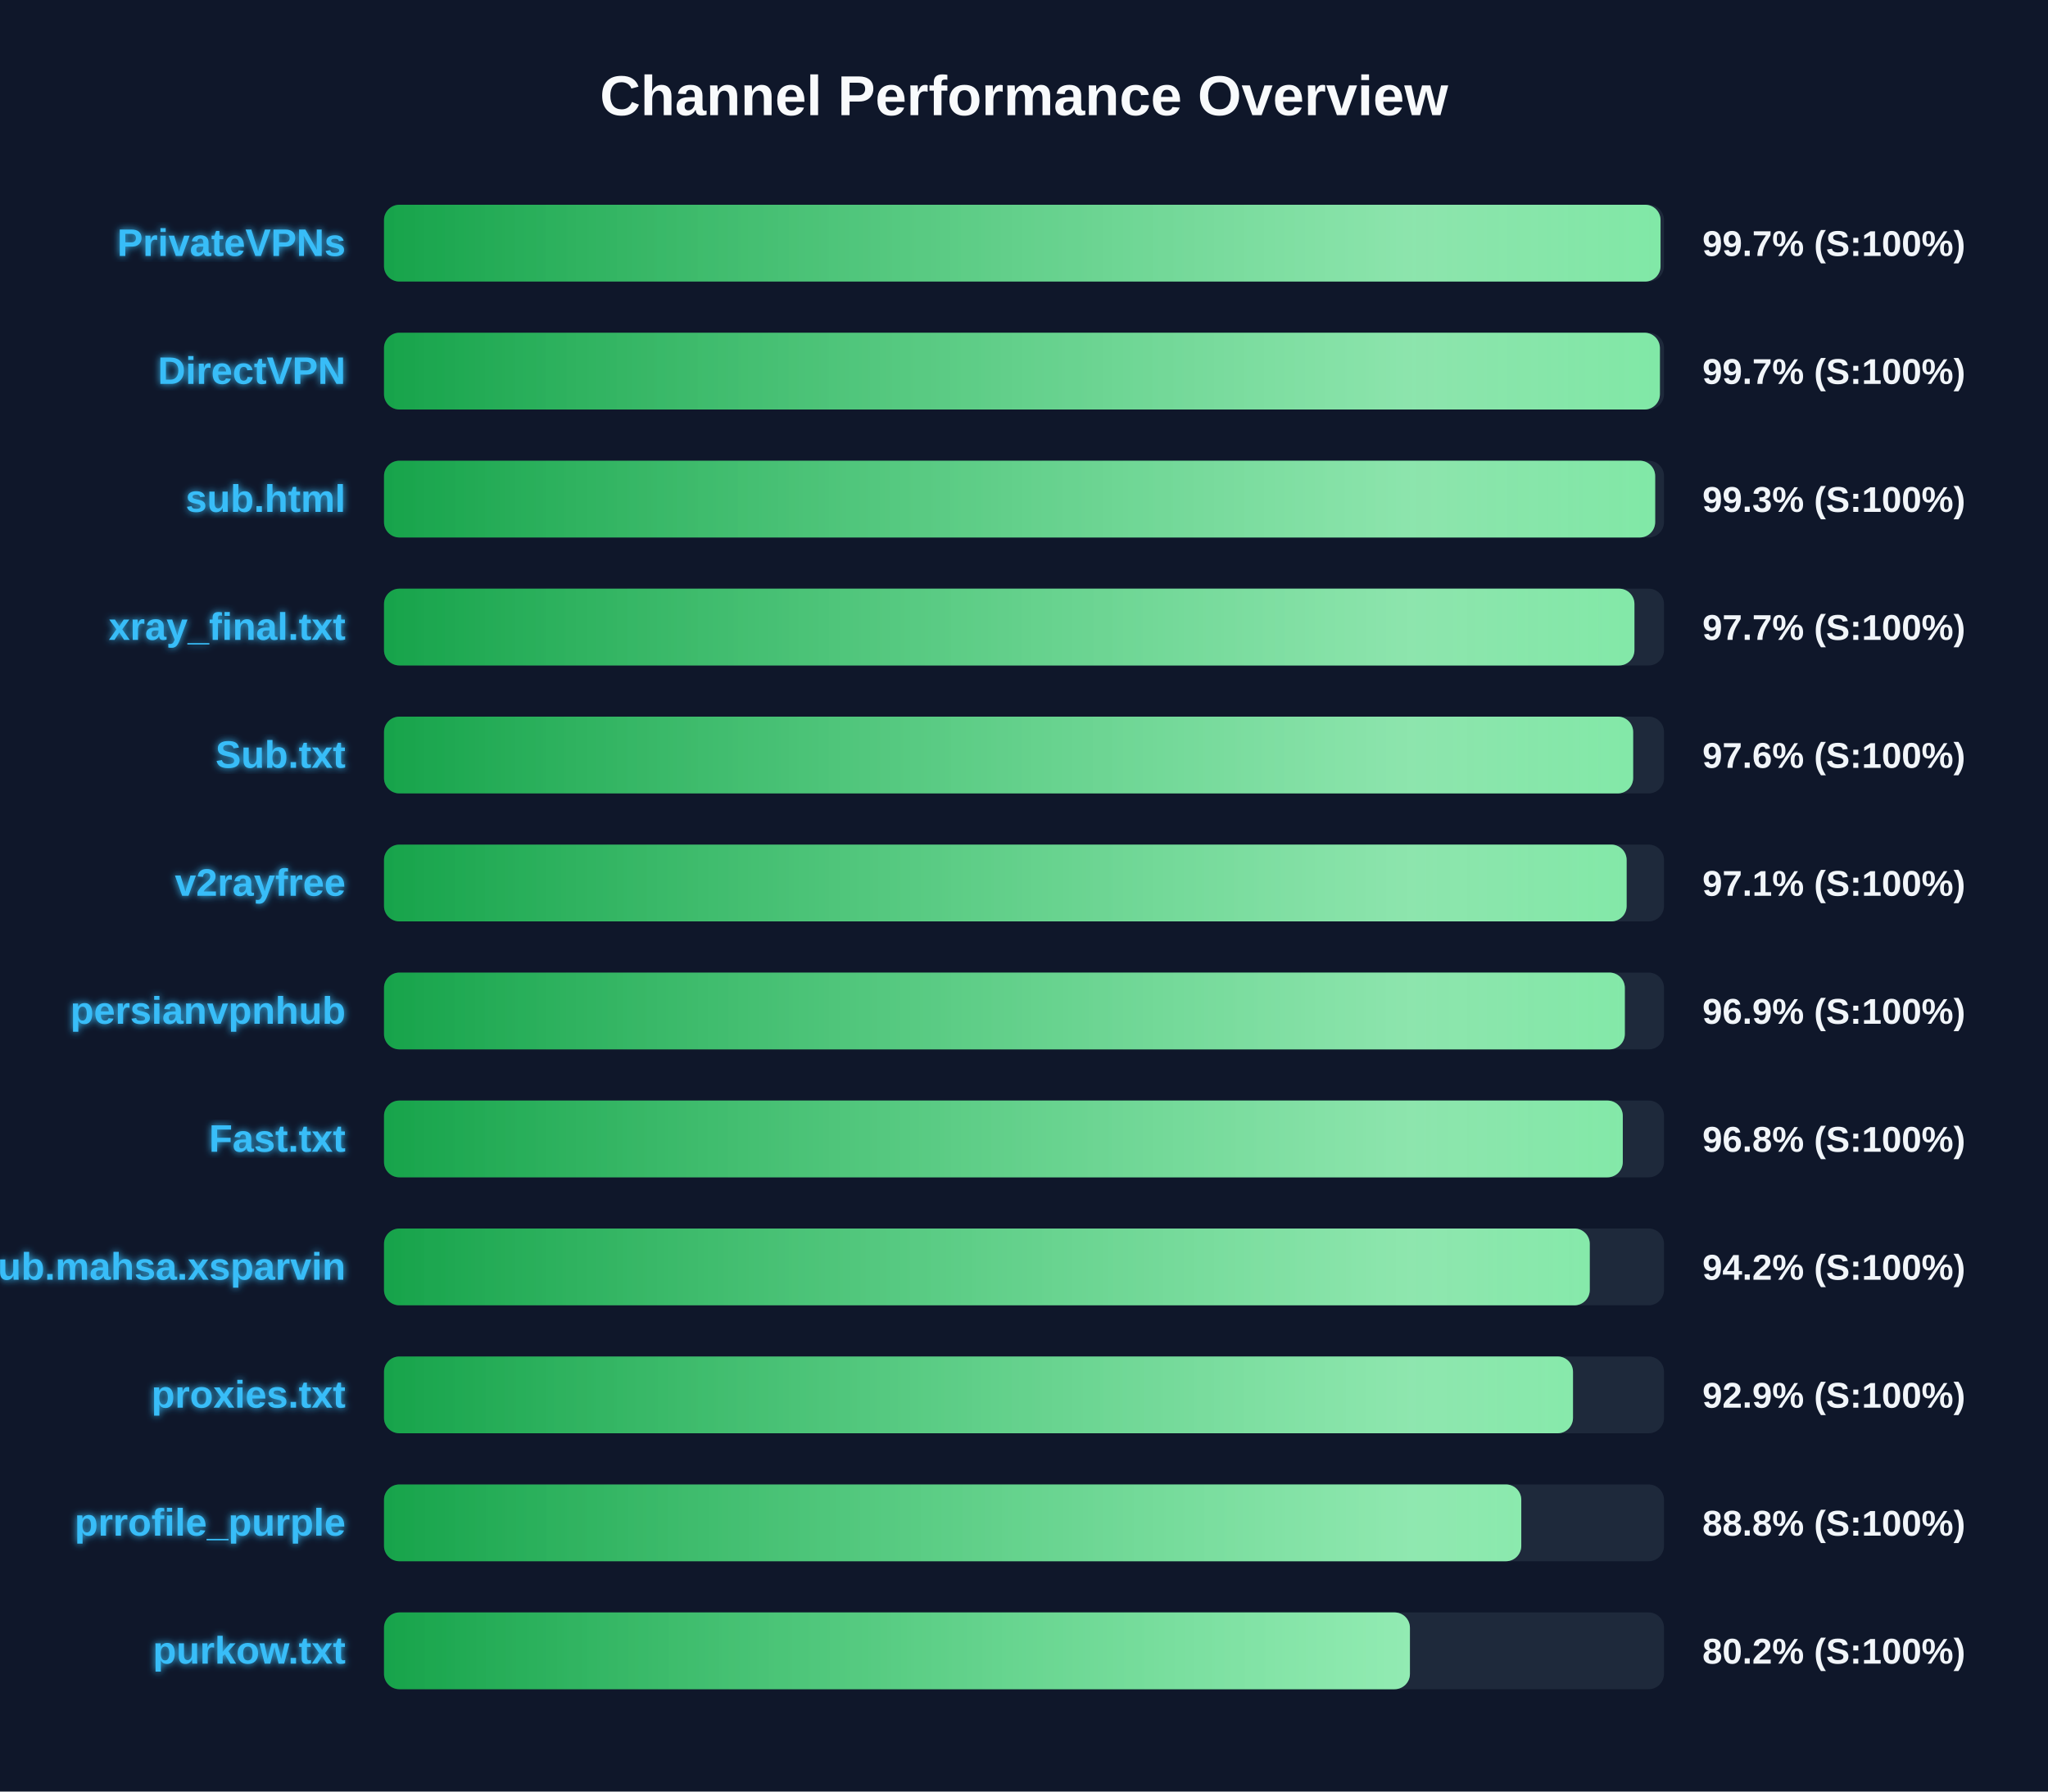
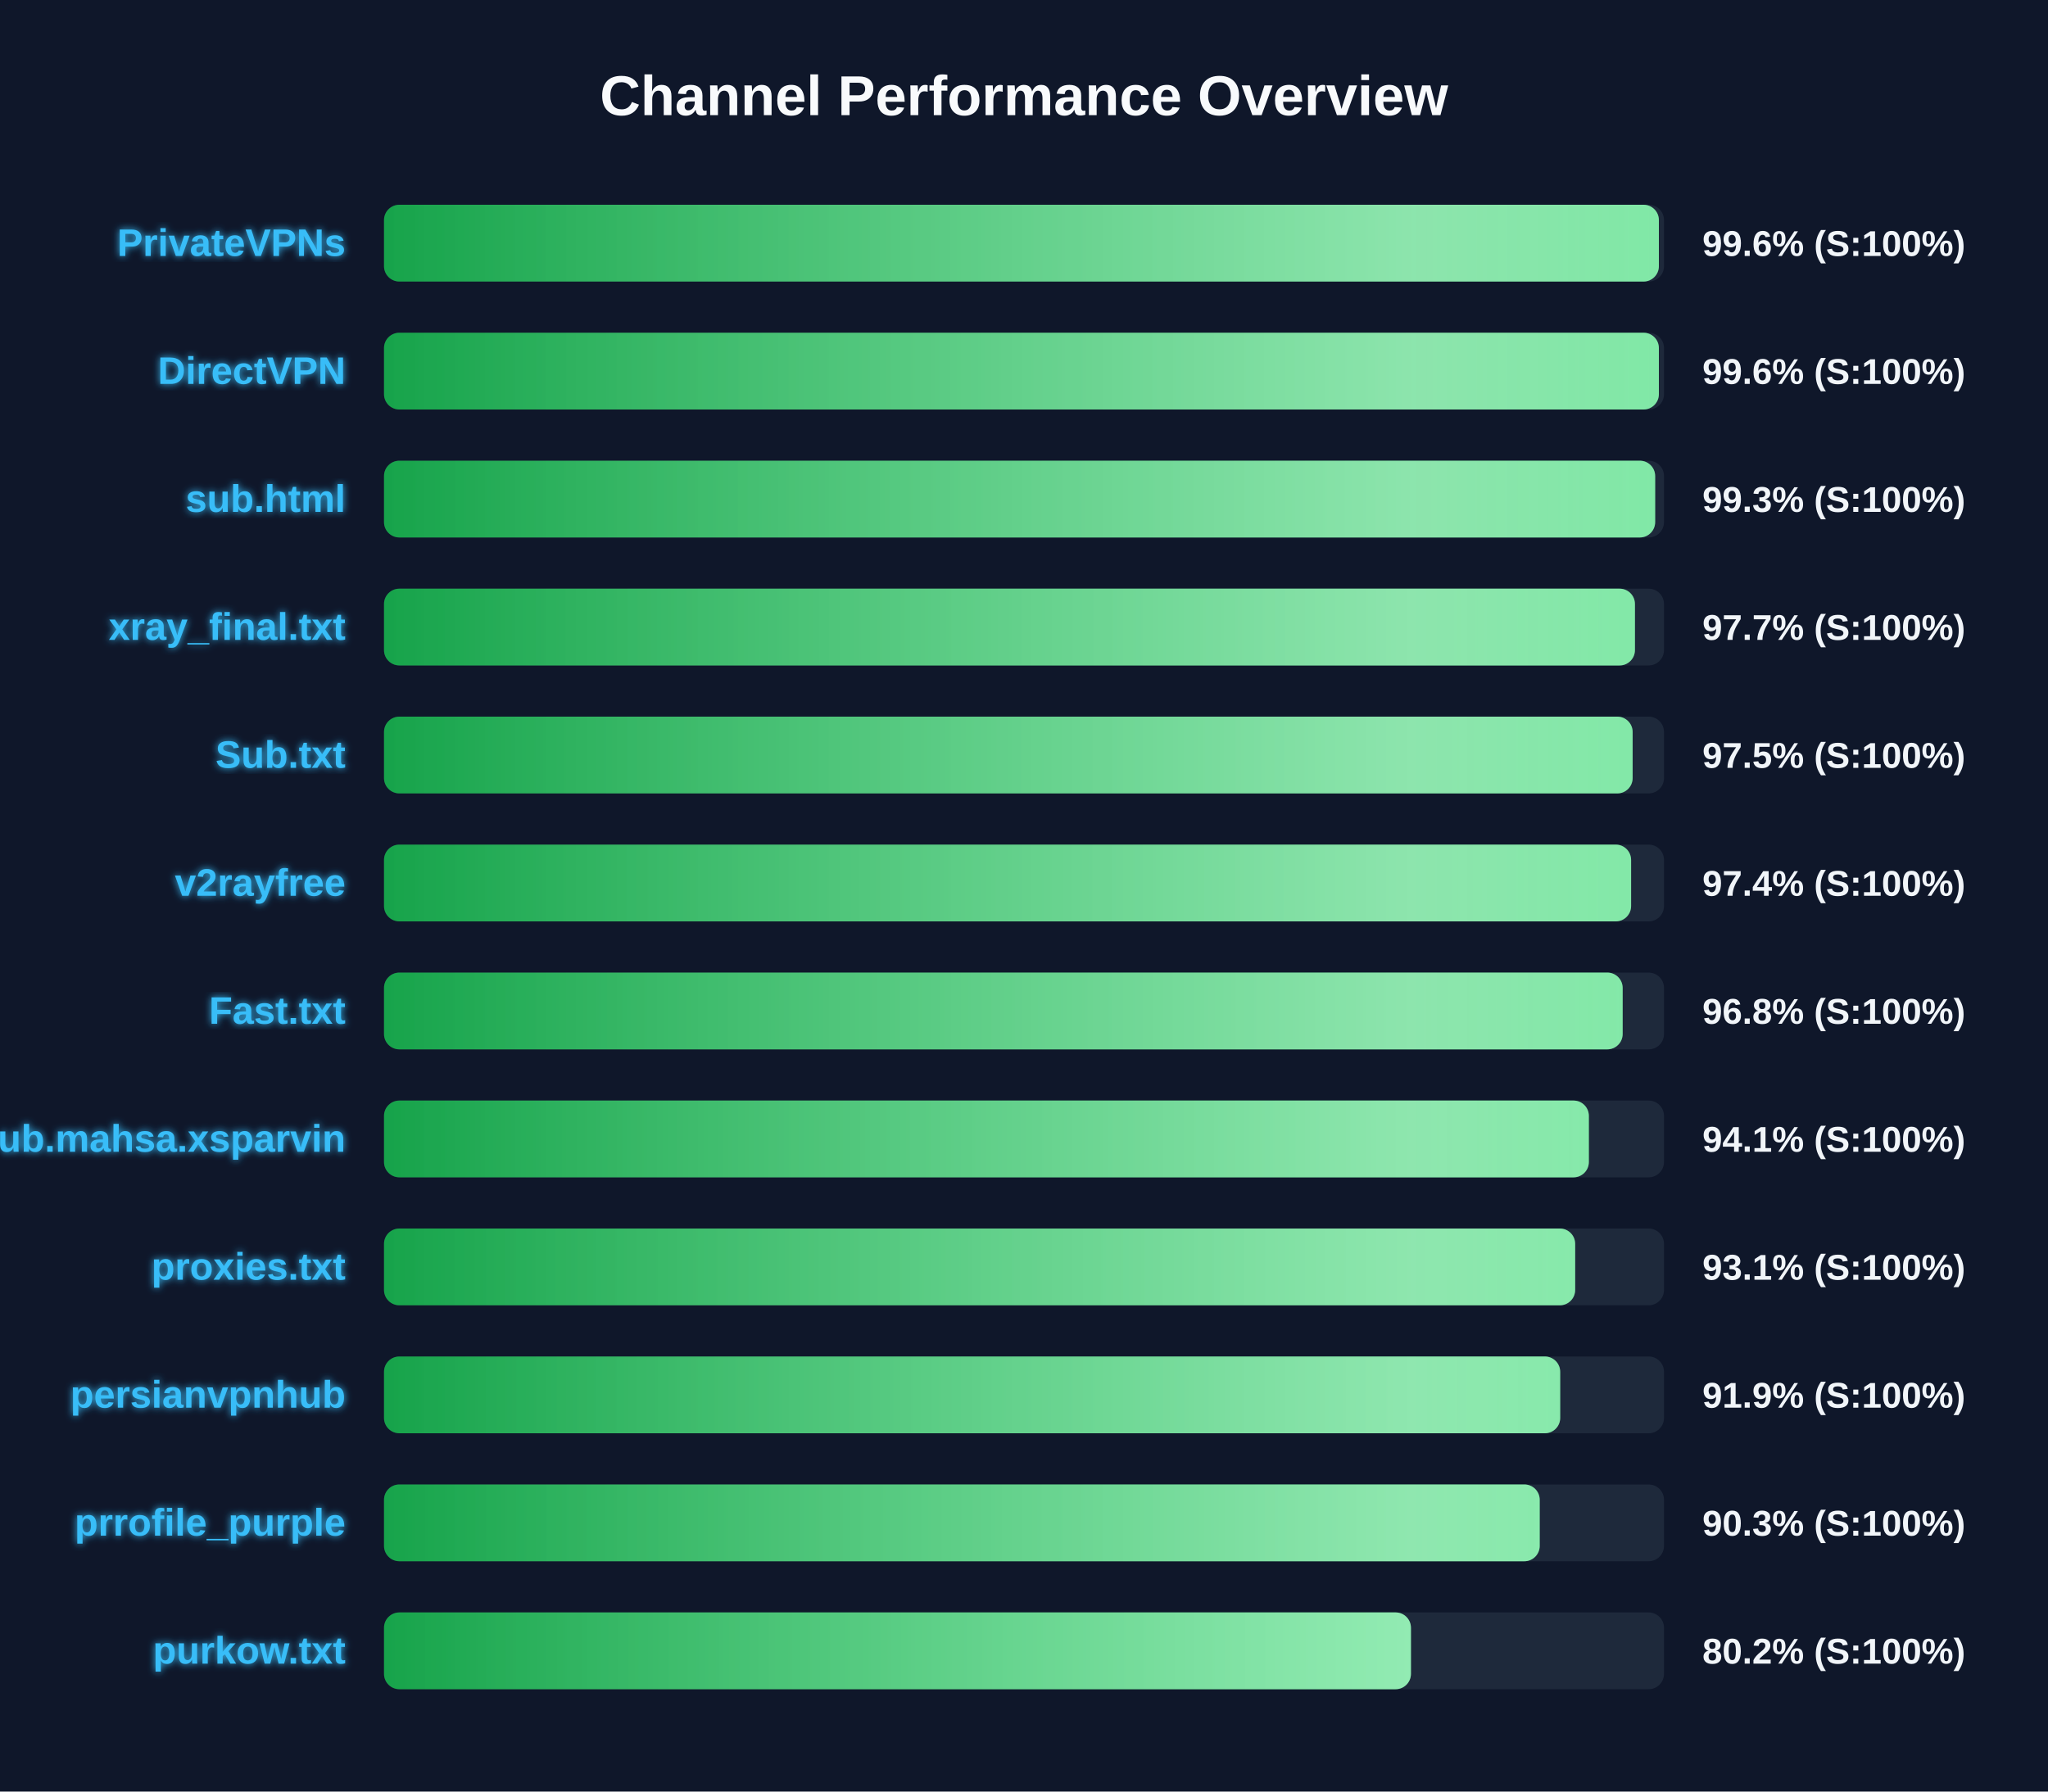
<svg xmlns="http://www.w3.org/2000/svg" width="800" height="700" version="1.1">
  <defs>
    <linearGradient id="grad-green" x1="0%" y1="0%" x2="100%" y2="0%">
      <stop offset="0%" stop-color="#16a34a" />
      <stop offset="100%" stop-color="#4ade80" />
    </linearGradient>
    <linearGradient id="grad-yellow" x1="0%" y1="0%" x2="100%" y2="0%">
      <stop offset="0%" stop-color="#ca8a04" />
      <stop offset="100%" stop-color="#fde047" />
    </linearGradient>
    <linearGradient id="grad-red" x1="0%" y1="0%" x2="100%" y2="0%">
      <stop offset="0%" stop-color="#dc2626" />
      <stop offset="100%" stop-color="#f87171" />
    </linearGradient>
    <linearGradient id="shimmer" x1="0%" y1="0%" x2="100%" y2="0%">
      <stop offset="0%" stop-color="rgba(255,255,255,0)" />
      <stop offset="50%" stop-color="rgba(255,255,255,0.4)" />
      <stop offset="100%" stop-color="rgba(255,255,255,0)" />
    </linearGradient>
    <filter id="glow" x="-20%" y="-20%" width="140%" height="140%">
      <feGaussianBlur stdDeviation="1.5" result="blur" />
      <feComposite in="SourceGraphic" in2="blur" operator="over" />
    </filter>
  </defs>
  <style>
        .bg-rect { fill: #0f172a; }
        .title { font: bold 22px 'Segoe UI', Arial, sans-serif; fill: #f8fafc; }
        .row { font: bold 15px 'Segoe UI', Arial, sans-serif; fill: #38bdf8; filter: url(#glow); }
        .score { font: bold 14px 'Segoe UI', Arial, sans-serif; fill: #f1f5f9; }
        @keyframes shimmer-anim {
            0% { transform: translateX(-100%); }
            100% { transform: translateX(200%); }
        }
        .shimmer-rect {
            animation: shimmer-anim 2.5s infinite linear;
        }
    </style>
  <rect width="100%" height="100%" class="bg-rect" />
  <text x="400" y="45" text-anchor="middle" class="title">Channel Performance Overview</text>
  <rect x="150" y="80" width="500" height="30" fill="#1e293b" rx="6" />
  <clipPath id="clip-0">
-     <rect x="150" y="80" width="498.65" height="30" rx="6" />
+     <rect x="150" y="80" width="498.0" height="30" rx="6" />
  </clipPath>
-   <rect x="150" y="80" width="498.65" height="30" fill="url(#grad-green)" rx="6" />
+   <rect x="150" y="80" width="498.0" height="30" fill="url(#grad-green)" rx="6" />
  <g clip-path="url(#clip-0)">
    <rect x="150" y="80" width="100%" height="30" fill="url(#shimmer)" class="shimmer-rect" />
  </g>
  <text x="135" y="100" text-anchor="end" class="row">PrivateVPNs</text>
-   <text x="665" y="100" text-anchor="start" class="score">99.7% (S:100%)</text>
+   <text x="665" y="100" text-anchor="start" class="score">99.6% (S:100%)</text>
  <rect x="150" y="130" width="500" height="30" fill="#1e293b" rx="6" />
  <clipPath id="clip-1">
-     <rect x="150" y="130" width="498.4" height="30" rx="6" />
+     <rect x="150" y="130" width="498.0" height="30" rx="6" />
  </clipPath>
-   <rect x="150" y="130" width="498.4" height="30" fill="url(#grad-green)" rx="6" />
+   <rect x="150" y="130" width="498.0" height="30" fill="url(#grad-green)" rx="6" />
  <g clip-path="url(#clip-1)">
    <rect x="150" y="130" width="100%" height="30" fill="url(#shimmer)" class="shimmer-rect" />
  </g>
  <text x="135" y="150" text-anchor="end" class="row">DirectVPN</text>
-   <text x="665" y="150" text-anchor="start" class="score">99.7% (S:100%)</text>
+   <text x="665" y="150" text-anchor="start" class="score">99.6% (S:100%)</text>
  <rect x="150" y="180" width="500" height="30" fill="#1e293b" rx="6" />
  <clipPath id="clip-2">
    <rect x="150" y="180" width="496.55" height="30" rx="6" />
  </clipPath>
  <rect x="150" y="180" width="496.55" height="30" fill="url(#grad-green)" rx="6" />
  <g clip-path="url(#clip-2)">
    <rect x="150" y="180" width="100%" height="30" fill="url(#shimmer)" class="shimmer-rect" />
  </g>
  <text x="135" y="200" text-anchor="end" class="row">sub.html</text>
  <text x="665" y="200" text-anchor="start" class="score">99.3% (S:100%)</text>
  <rect x="150" y="230" width="500" height="30" fill="#1e293b" rx="6" />
  <clipPath id="clip-3">
-     <rect x="150" y="230" width="488.45" height="30" rx="6" />
+     <rect x="150" y="230" width="488.65" height="30" rx="6" />
  </clipPath>
-   <rect x="150" y="230" width="488.45" height="30" fill="url(#grad-green)" rx="6" />
+   <rect x="150" y="230" width="488.65" height="30" fill="url(#grad-green)" rx="6" />
  <g clip-path="url(#clip-3)">
    <rect x="150" y="230" width="100%" height="30" fill="url(#shimmer)" class="shimmer-rect" />
  </g>
  <text x="135" y="250" text-anchor="end" class="row">xray_final.txt</text>
  <text x="665" y="250" text-anchor="start" class="score">97.7% (S:100%)</text>
  <rect x="150" y="280" width="500" height="30" fill="#1e293b" rx="6" />
  <clipPath id="clip-4">
-     <rect x="150" y="280" width="487.95" height="30" rx="6" />
+     <rect x="150" y="280" width="487.75" height="30" rx="6" />
  </clipPath>
-   <rect x="150" y="280" width="487.95" height="30" fill="url(#grad-green)" rx="6" />
+   <rect x="150" y="280" width="487.75" height="30" fill="url(#grad-green)" rx="6" />
  <g clip-path="url(#clip-4)">
    <rect x="150" y="280" width="100%" height="30" fill="url(#shimmer)" class="shimmer-rect" />
  </g>
  <text x="135" y="300" text-anchor="end" class="row">Sub.txt</text>
-   <text x="665" y="300" text-anchor="start" class="score">97.6% (S:100%)</text>
+   <text x="665" y="300" text-anchor="start" class="score">97.5% (S:100%)</text>
  <rect x="150" y="330" width="500" height="30" fill="#1e293b" rx="6" />
  <clipPath id="clip-5">
-     <rect x="150" y="330" width="485.4" height="30" rx="6" />
+     <rect x="150" y="330" width="487.15" height="30" rx="6" />
  </clipPath>
-   <rect x="150" y="330" width="485.4" height="30" fill="url(#grad-green)" rx="6" />
+   <rect x="150" y="330" width="487.15" height="30" fill="url(#grad-green)" rx="6" />
  <g clip-path="url(#clip-5)">
    <rect x="150" y="330" width="100%" height="30" fill="url(#shimmer)" class="shimmer-rect" />
  </g>
  <text x="135" y="350" text-anchor="end" class="row">v2rayfree</text>
-   <text x="665" y="350" text-anchor="start" class="score">97.1% (S:100%)</text>
+   <text x="665" y="350" text-anchor="start" class="score">97.4% (S:100%)</text>
  <rect x="150" y="380" width="500" height="30" fill="#1e293b" rx="6" />
  <clipPath id="clip-6">
-     <rect x="150" y="380" width="484.7" height="30" rx="6" />
+     <rect x="150" y="380" width="483.85" height="30" rx="6" />
  </clipPath>
-   <rect x="150" y="380" width="484.7" height="30" fill="url(#grad-green)" rx="6" />
+   <rect x="150" y="380" width="483.85" height="30" fill="url(#grad-green)" rx="6" />
  <g clip-path="url(#clip-6)">
    <rect x="150" y="380" width="100%" height="30" fill="url(#shimmer)" class="shimmer-rect" />
  </g>
-   <text x="135" y="400" text-anchor="end" class="row">persianvpnhub</text>
-   <text x="665" y="400" text-anchor="start" class="score">96.9% (S:100%)</text>
+   <text x="135" y="400" text-anchor="end" class="row">Fast.txt</text>
+   <text x="665" y="400" text-anchor="start" class="score">96.8% (S:100%)</text>
  <rect x="150" y="430" width="500" height="30" fill="#1e293b" rx="6" />
  <clipPath id="clip-7">
-     <rect x="150" y="430" width="483.9" height="30" rx="6" />
+     <rect x="150" y="430" width="470.65" height="30" rx="6" />
  </clipPath>
-   <rect x="150" y="430" width="483.9" height="30" fill="url(#grad-green)" rx="6" />
+   <rect x="150" y="430" width="470.65" height="30" fill="url(#grad-green)" rx="6" />
  <g clip-path="url(#clip-7)">
    <rect x="150" y="430" width="100%" height="30" fill="url(#shimmer)" class="shimmer-rect" />
  </g>
-   <text x="135" y="450" text-anchor="end" class="row">Fast.txt</text>
-   <text x="665" y="450" text-anchor="start" class="score">96.8% (S:100%)</text>
+   <text x="135" y="450" text-anchor="end" class="row">Sub.mahsa.xsparvin</text>
+   <text x="665" y="450" text-anchor="start" class="score">94.1% (S:100%)</text>
  <rect x="150" y="480" width="500" height="30" fill="#1e293b" rx="6" />
  <clipPath id="clip-8">
-     <rect x="150" y="480" width="471.0" height="30" rx="6" />
+     <rect x="150" y="480" width="465.3" height="30" rx="6" />
  </clipPath>
-   <rect x="150" y="480" width="471.0" height="30" fill="url(#grad-green)" rx="6" />
+   <rect x="150" y="480" width="465.3" height="30" fill="url(#grad-green)" rx="6" />
  <g clip-path="url(#clip-8)">
    <rect x="150" y="480" width="100%" height="30" fill="url(#shimmer)" class="shimmer-rect" />
  </g>
-   <text x="135" y="500" text-anchor="end" class="row">Sub.mahsa.xsparvin</text>
-   <text x="665" y="500" text-anchor="start" class="score">94.2% (S:100%)</text>
+   <text x="135" y="500" text-anchor="end" class="row">proxies.txt</text>
+   <text x="665" y="500" text-anchor="start" class="score">93.1% (S:100%)</text>
  <rect x="150" y="530" width="500" height="30" fill="#1e293b" rx="6" />
  <clipPath id="clip-9">
-     <rect x="150" y="530" width="464.45" height="30" rx="6" />
+     <rect x="150" y="530" width="459.45" height="30" rx="6" />
  </clipPath>
-   <rect x="150" y="530" width="464.45" height="30" fill="url(#grad-green)" rx="6" />
+   <rect x="150" y="530" width="459.45" height="30" fill="url(#grad-green)" rx="6" />
  <g clip-path="url(#clip-9)">
    <rect x="150" y="530" width="100%" height="30" fill="url(#shimmer)" class="shimmer-rect" />
  </g>
-   <text x="135" y="550" text-anchor="end" class="row">proxies.txt</text>
-   <text x="665" y="550" text-anchor="start" class="score">92.9% (S:100%)</text>
+   <text x="135" y="550" text-anchor="end" class="row">persianvpnhub</text>
+   <text x="665" y="550" text-anchor="start" class="score">91.9% (S:100%)</text>
  <rect x="150" y="580" width="500" height="30" fill="#1e293b" rx="6" />
  <clipPath id="clip-10">
-     <rect x="150" y="580" width="444.25" height="30" rx="6" />
+     <rect x="150" y="580" width="451.45" height="30" rx="6" />
  </clipPath>
-   <rect x="150" y="580" width="444.25" height="30" fill="url(#grad-green)" rx="6" />
+   <rect x="150" y="580" width="451.45" height="30" fill="url(#grad-green)" rx="6" />
  <g clip-path="url(#clip-10)">
    <rect x="150" y="580" width="100%" height="30" fill="url(#shimmer)" class="shimmer-rect" />
  </g>
  <text x="135" y="600" text-anchor="end" class="row">prrofile_purple</text>
-   <text x="665" y="600" text-anchor="start" class="score">88.8% (S:100%)</text>
+   <text x="665" y="600" text-anchor="start" class="score">90.3% (S:100%)</text>
  <rect x="150" y="630" width="500" height="30" fill="#1e293b" rx="6" />
  <clipPath id="clip-11">
-     <rect x="150" y="630" width="400.75" height="30" rx="6" />
+     <rect x="150" y="630" width="401.15" height="30" rx="6" />
  </clipPath>
-   <rect x="150" y="630" width="400.75" height="30" fill="url(#grad-green)" rx="6" />
+   <rect x="150" y="630" width="401.15" height="30" fill="url(#grad-green)" rx="6" />
  <g clip-path="url(#clip-11)">
    <rect x="150" y="630" width="100%" height="30" fill="url(#shimmer)" class="shimmer-rect" />
  </g>
  <text x="135" y="650" text-anchor="end" class="row">purkow.txt</text>
  <text x="665" y="650" text-anchor="start" class="score">80.2% (S:100%)</text>
</svg>
